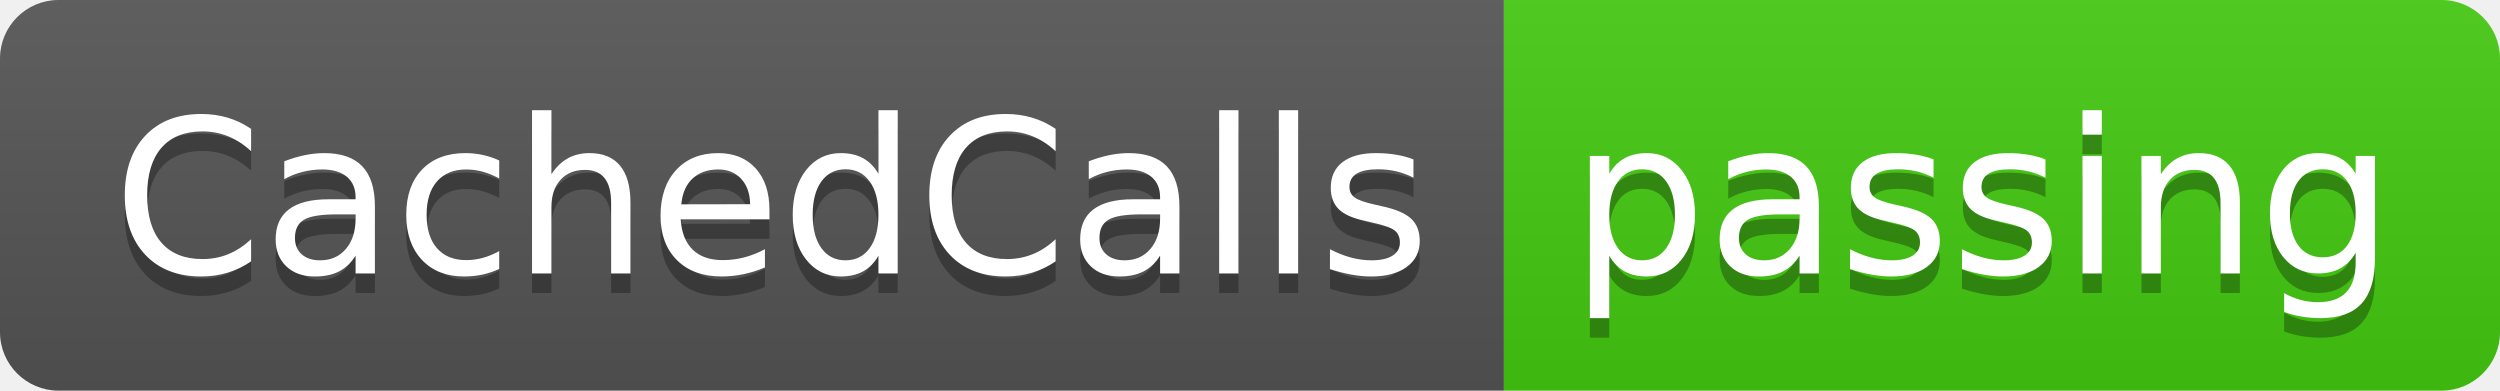
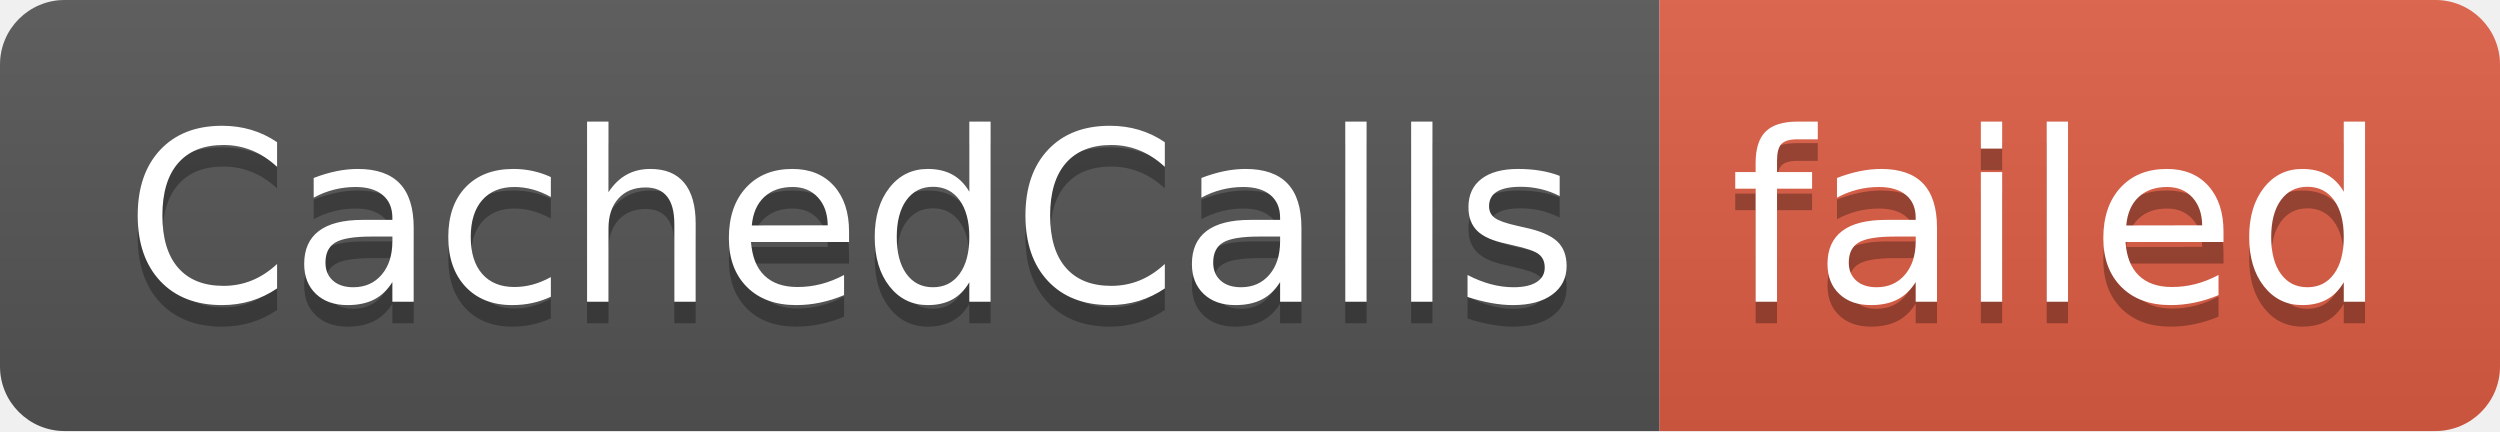
- <svg xmlns="http://www.w3.org/2000/svg" width="128" height="20" role="img" aria-label="CachedCalls: passing">
+ <svg xmlns="http://www.w3.org/2000/svg" width="116" height="20" role="img" aria-label="CachedCalls: failed">
  <linearGradient id="s" x2="0" y2="100%">
    <stop offset="0" stop-color="#bbb" stop-opacity=".1" />
    <stop offset="1" stop-opacity=".1" />
  </linearGradient>
  <clipPath id="r">
-     <rect width="128" height="20" rx="3" fill="#fff" />
+     <rect width="116" height="20" rx="3" fill="#fff" />
  </clipPath>
  <g clip-path="url(#r)">
    <rect width="77" height="20" fill="#555" />
-     <rect x="77" width="51" height="20" fill="#4c1" />
-     <rect width="128" height="20" fill="url(#s)" />
+     <rect x="77" width="39" height="20" fill="#e05d44" />
+     <rect width="116" height="20" fill="url(#s)" />
  </g>
  <g fill="#fff" text-anchor="middle" font-family="Verdana,Geneva,DejaVu Sans,sans-serif" text-rendering="geometricPrecision" font-size="110">
    <text aria-hidden="true" x="395" y="150" fill="#010101" fill-opacity=".3" transform="scale(.1)" textLength="670">CachedCalls</text>
    <text x="395" y="140" transform="scale(.1)" fill="#fff" textLength="670">CachedCalls</text>
-     <text aria-hidden="true" x="1015" y="150" fill="#010101" fill-opacity=".3" transform="scale(.1)" textLength="410">passing</text>
-     <text x="1015" y="140" transform="scale(.1)" fill="#fff" textLength="410">passing</text>
+     <text aria-hidden="true" x="955" y="150" fill="#010101" fill-opacity=".3" transform="scale(.1)" textLength="290">failed</text>
+     <text x="955" y="140" transform="scale(.1)" fill="#fff" textLength="290">failed</text>
  </g>
</svg>
